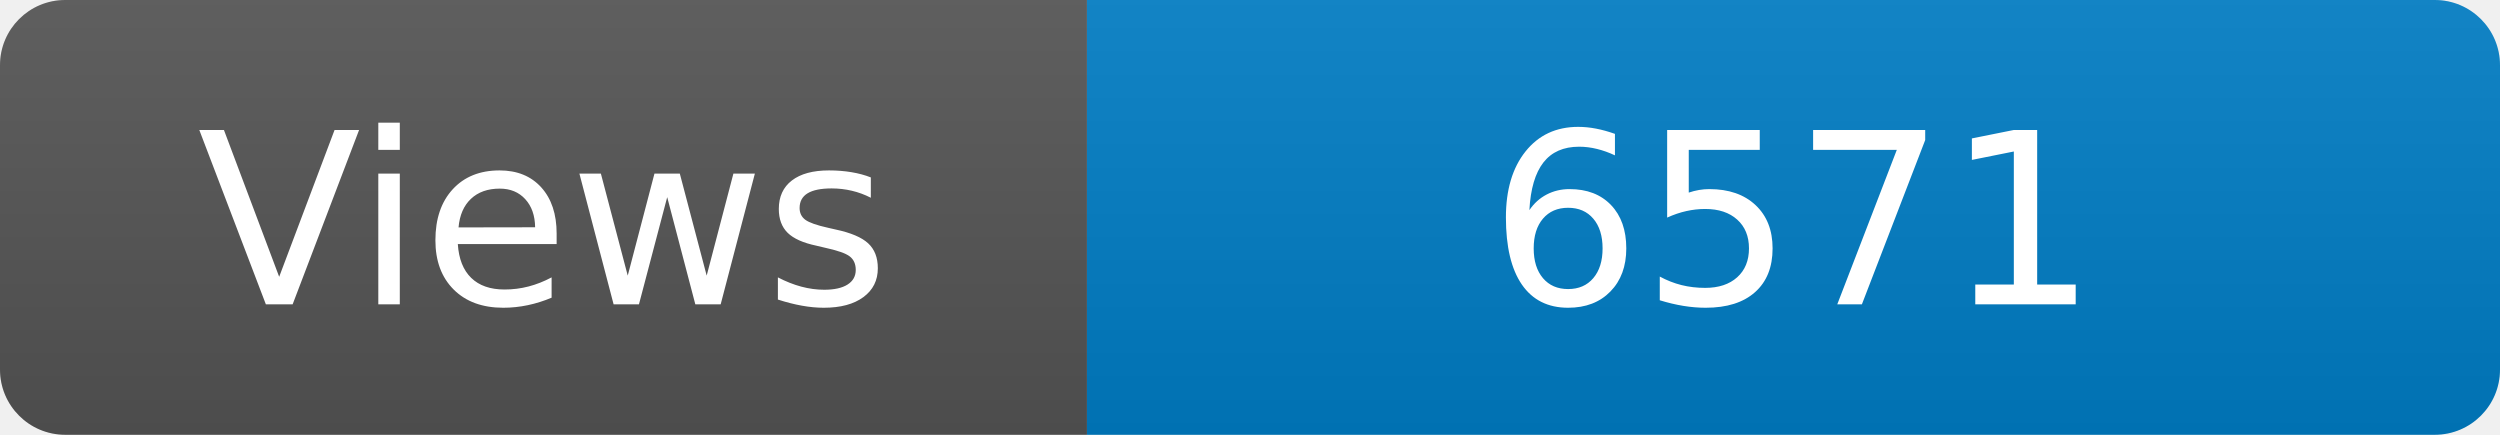
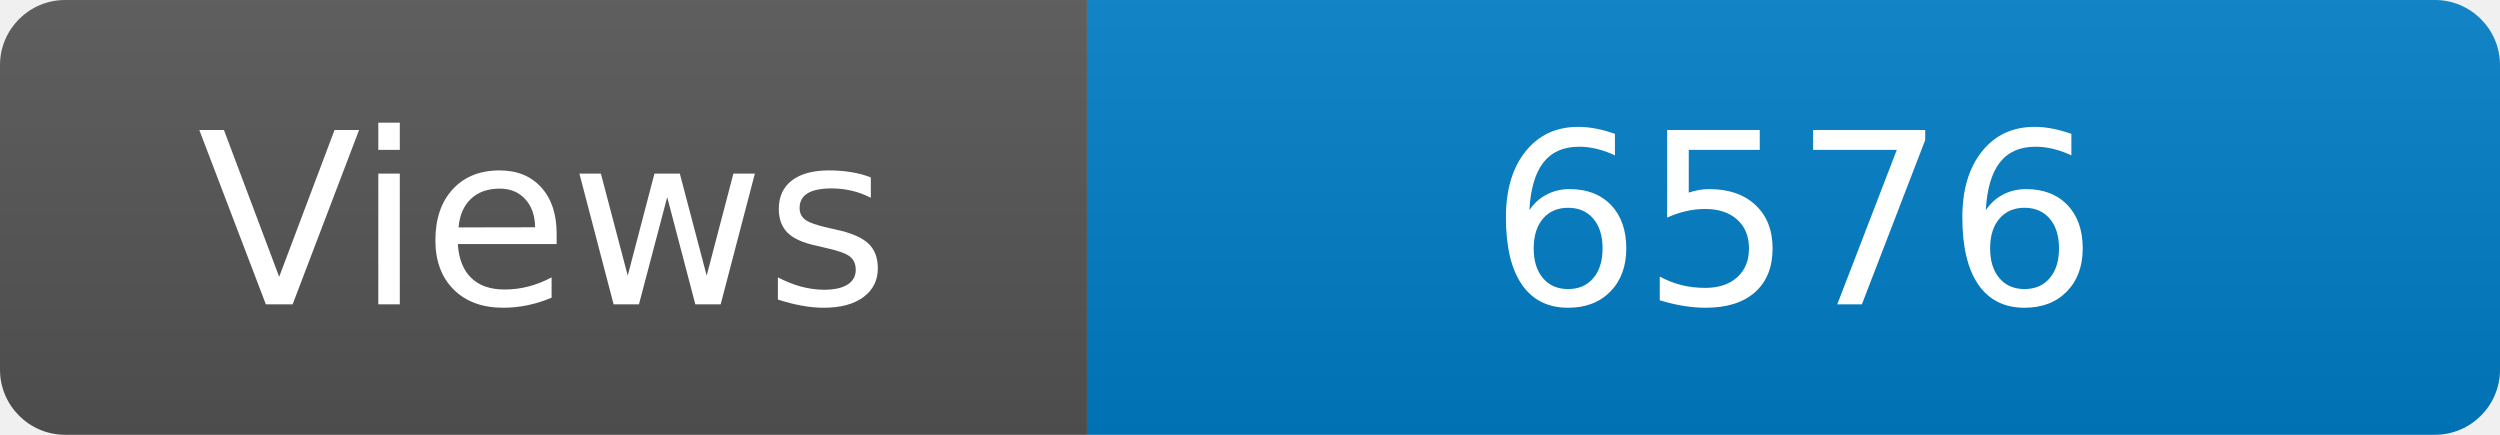
<svg xmlns="http://www.w3.org/2000/svg" width="115" height="20" role="img" aria-label="Maintained?: yes">
  <linearGradient id="s" x2="0" y2="100%">
    <stop offset="0" stop-color="#bbb" stop-opacity=".1" />
    <stop offset="1" stop-opacity=".1" />
  </linearGradient>
  <clipPath id="r">
    <rect width="115" height="20" rx="3" fill="#fff" />
  </clipPath>
  <g clip-path="url(#r)">
    <rect width="50" height="20" fill="#555" />
    <rect x="50" width="160" height="20" fill="#007ec6" />
    <rect width="115" height="20" fill="url(#s)" />
  </g>
  <g fill="#fff" text-anchor="middle" font-family="Verdana,Geneva,DejaVu Sans,sans-serif" font-size="110">
    <text x="250" y="140" transform="scale(.1)" fill="#fff">Views</text>
-     <text x="825" y="140" transform="scale(.1)" fill="#fff">6571</text>
+     <text x="825" y="140" transform="scale(.1)" fill="#fff">6576</text>
  </g>
</svg>
